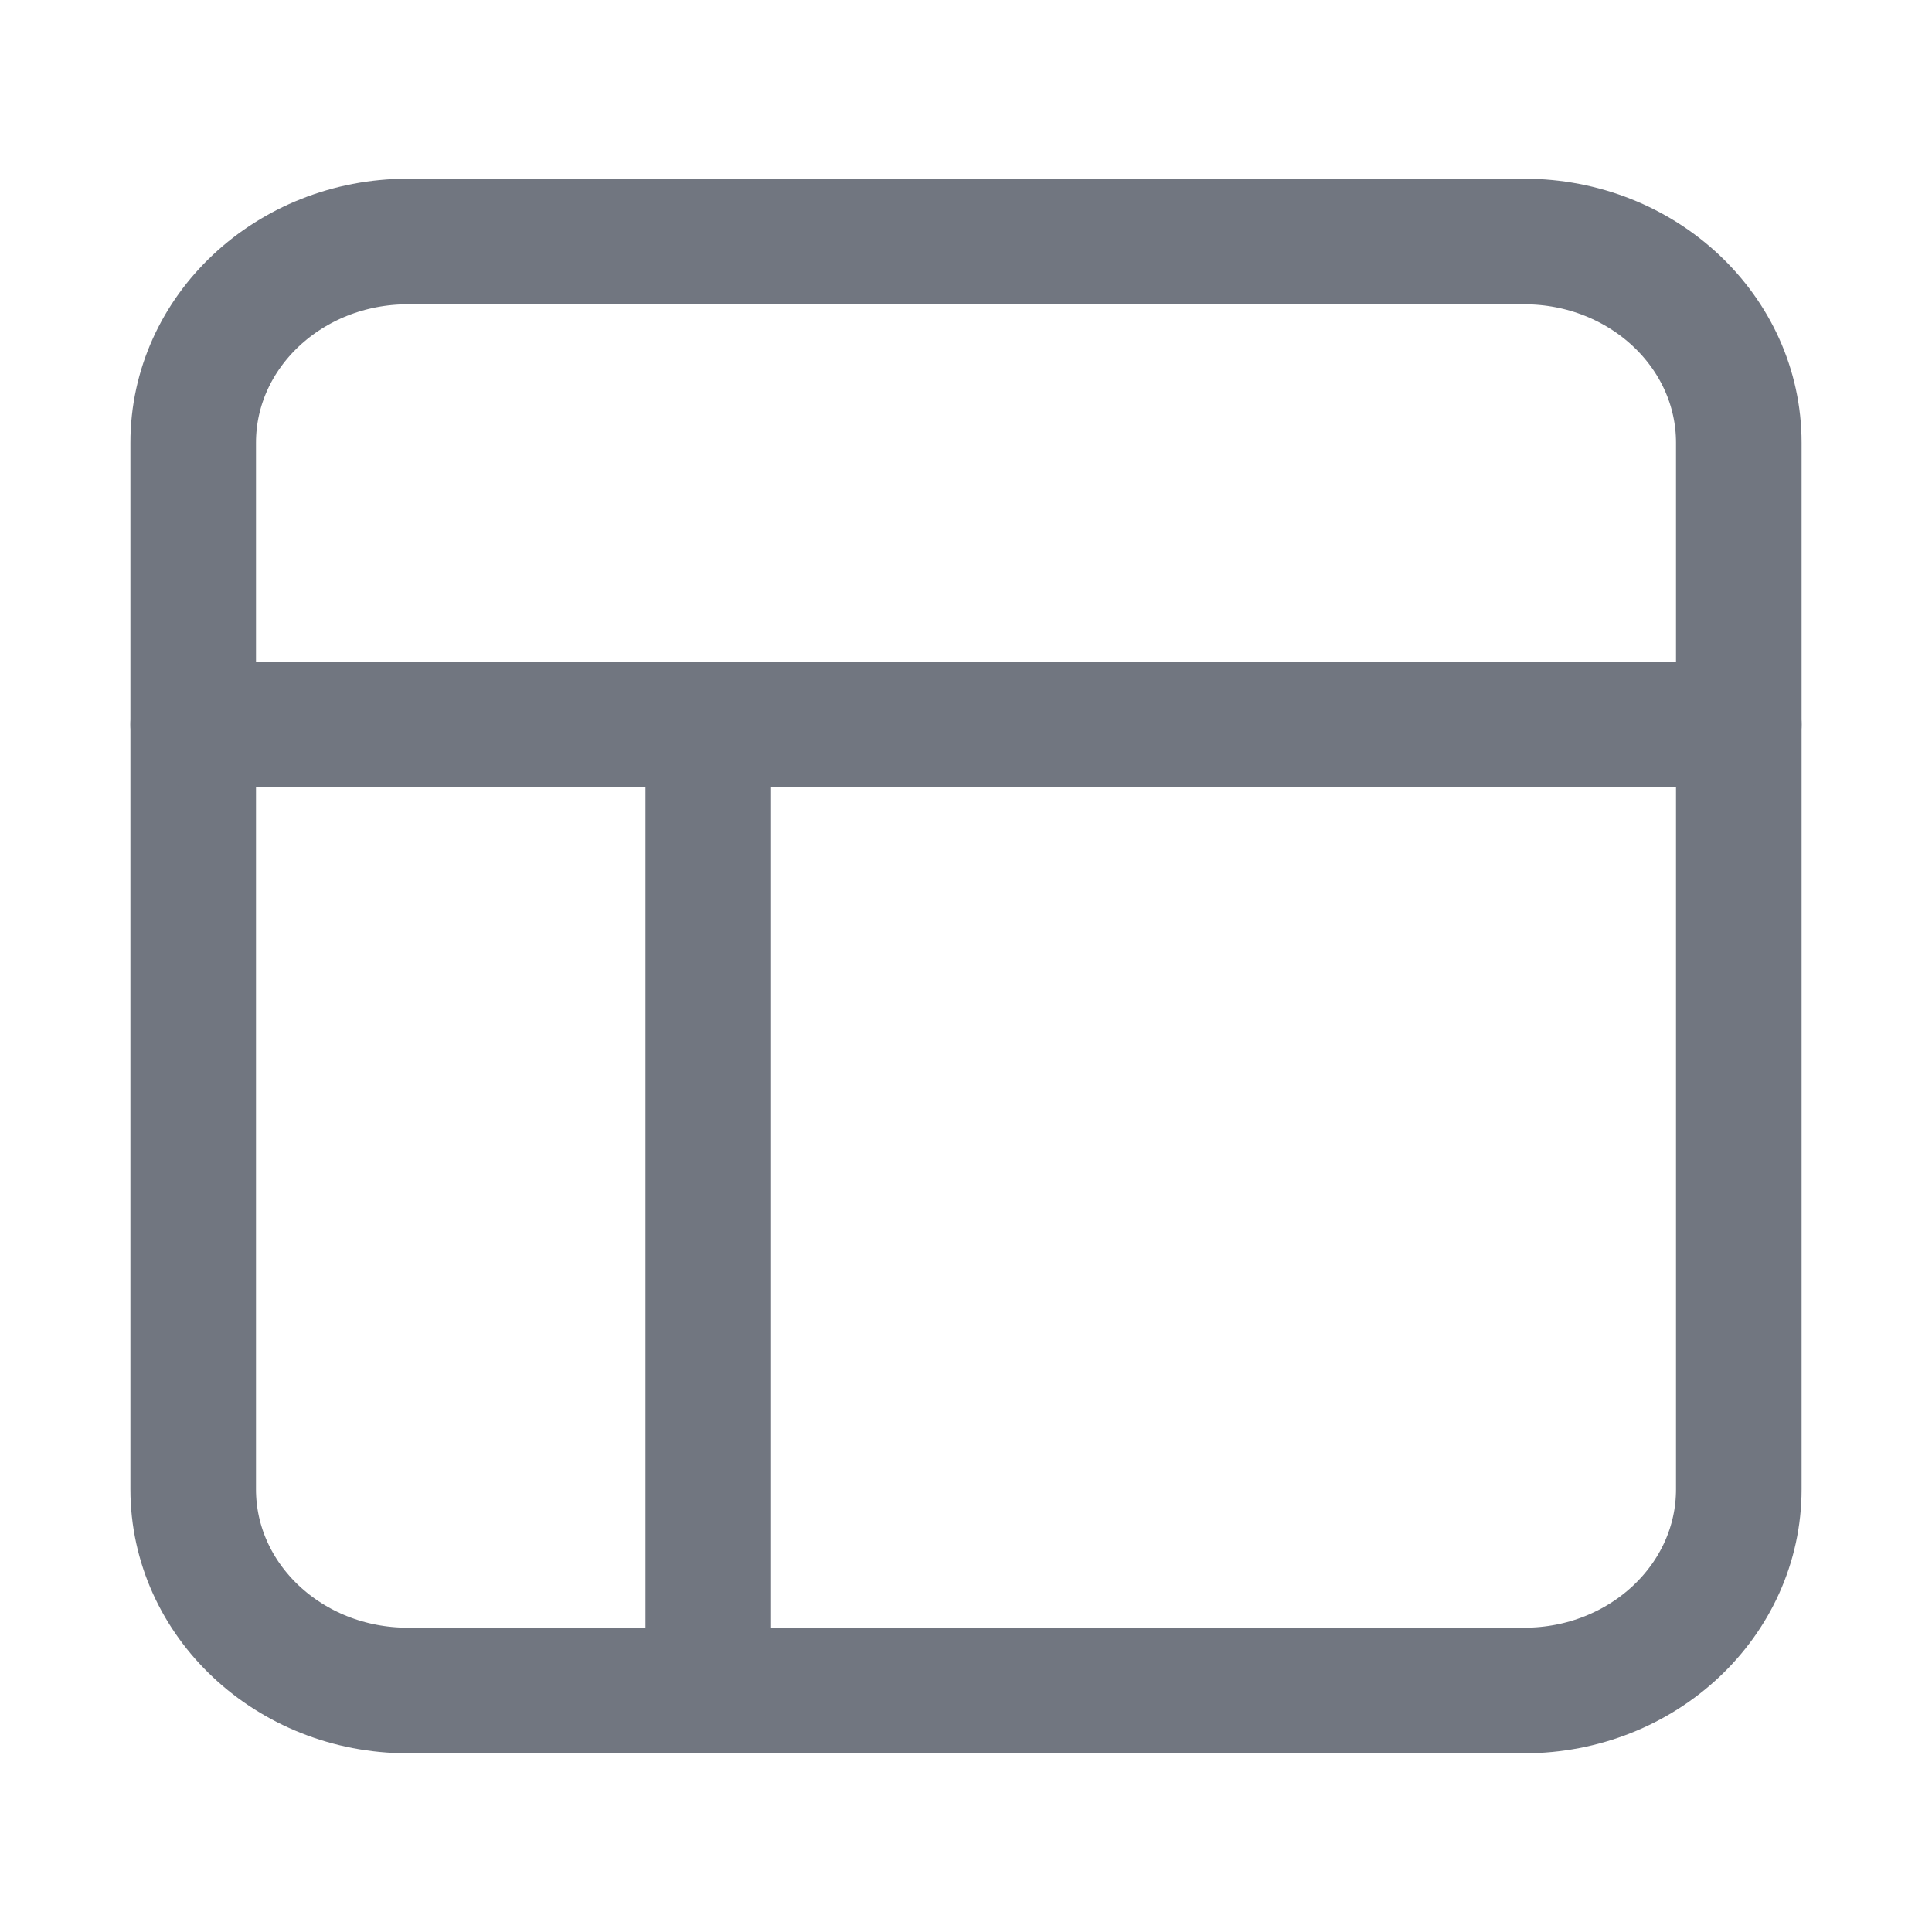
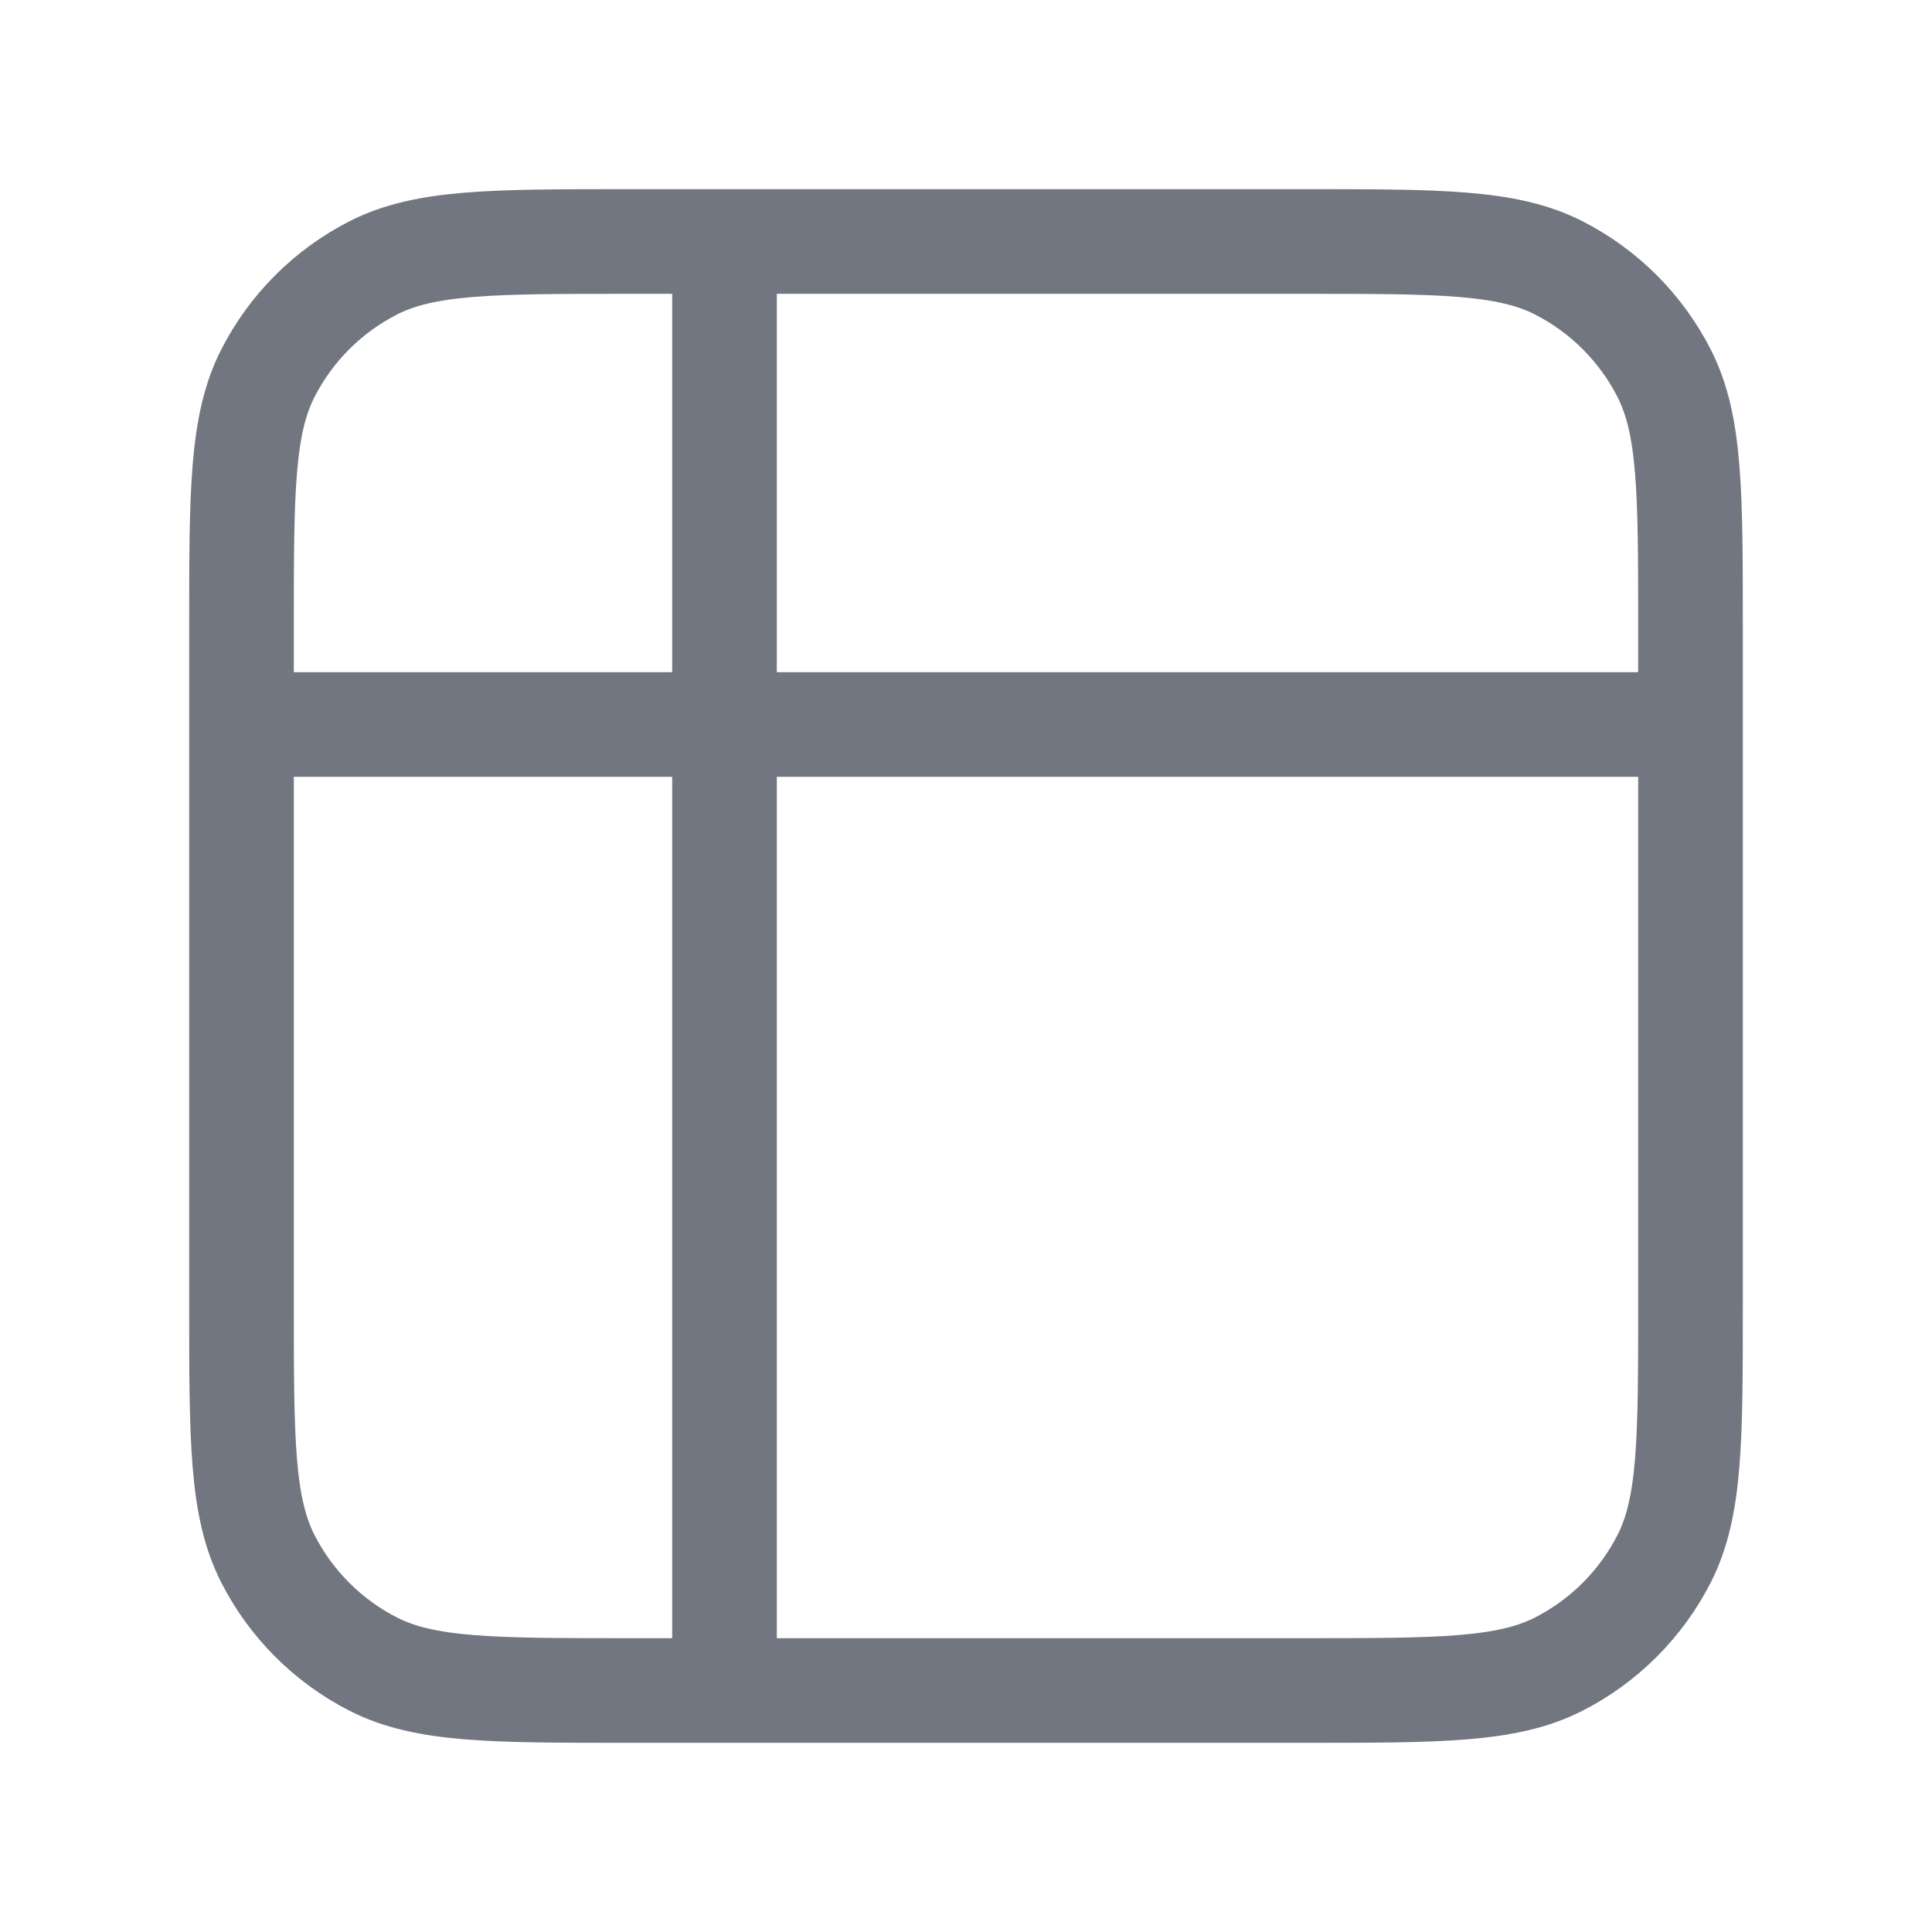
- <svg xmlns="http://www.w3.org/2000/svg" width="20" height="20" viewBox="0 0 20 20" fill="none">
-   <path d="M15.778 2.5H4.222C2.995 2.5 2 3.433 2 4.583V15.417C2 16.567 2.995 17.5 4.222 17.5H15.778C17.005 17.5 18 16.567 18 15.417V4.583C18 3.433 17.005 2.5 15.778 2.5Z" stroke="#717680" stroke-width="1.3" stroke-linecap="round" stroke-linejoin="round" />
-   <path d="M2 7.5H18" stroke="#717680" stroke-width="1.3" stroke-linecap="round" stroke-linejoin="round" />
-   <path d="M7.332 7.5V17.5" stroke="#717680" stroke-width="1.3" stroke-linecap="round" stroke-linejoin="round" />
+ <svg xmlns="http://www.w3.org/2000/svg" width="24" height="24" viewBox="0 0 24 24" fill="none">
+   <path stroke="#717680" stroke-width="1.3" stroke-linecap="round" stroke-linejoin="round" d="M3 9h18M9 3v18M7.8 3h8.4c1.68 0 2.52 0 3.162.327a3 3 0 0 1 1.311 1.311C21 5.28 21 6.12 21 7.8v8.4c0 1.68 0 2.52-.327 3.162a3 3 0 0 1-1.311 1.311C18.72 21 17.88 21 16.2 21H7.8c-1.68 0-2.52 0-3.162-.327a3 3 0 0 1-1.311-1.311C3 18.72 3 17.88 3 16.2V7.8c0-1.68 0-2.52.327-3.162a3 3 0 0 1 1.311-1.311C5.28 3 6.12 3 7.8 3Z" />
</svg>
